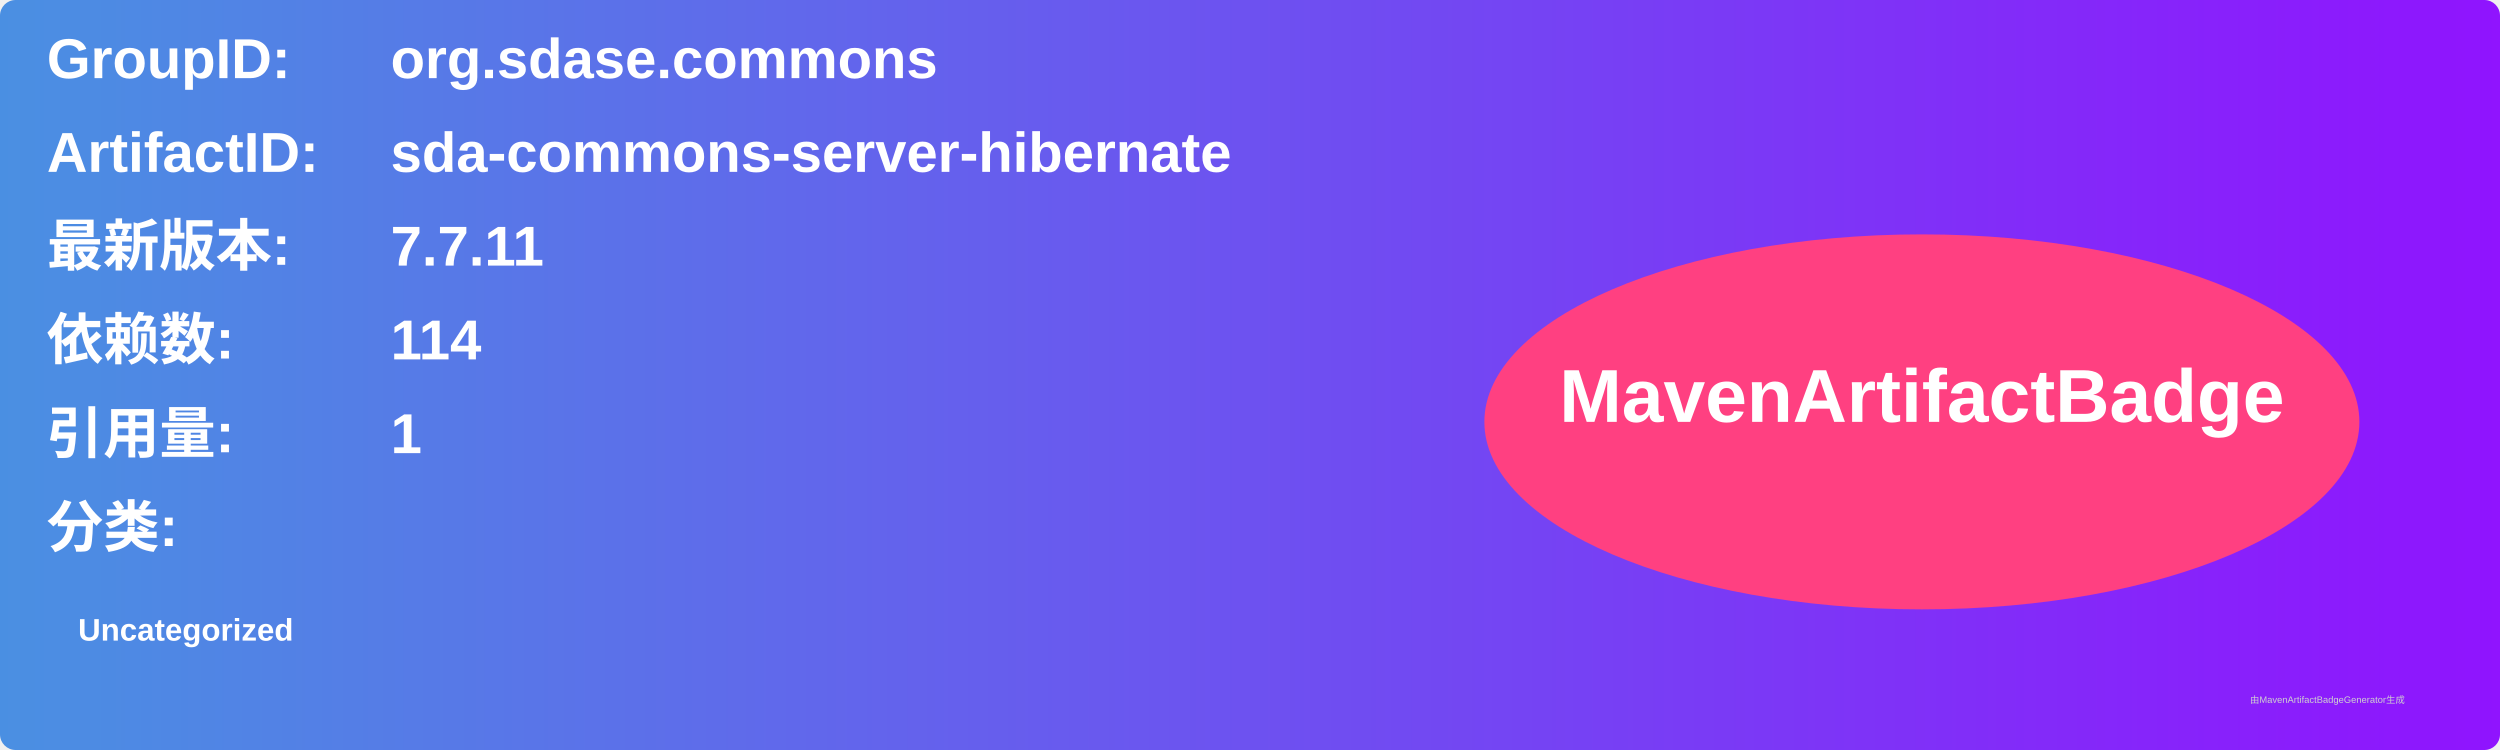
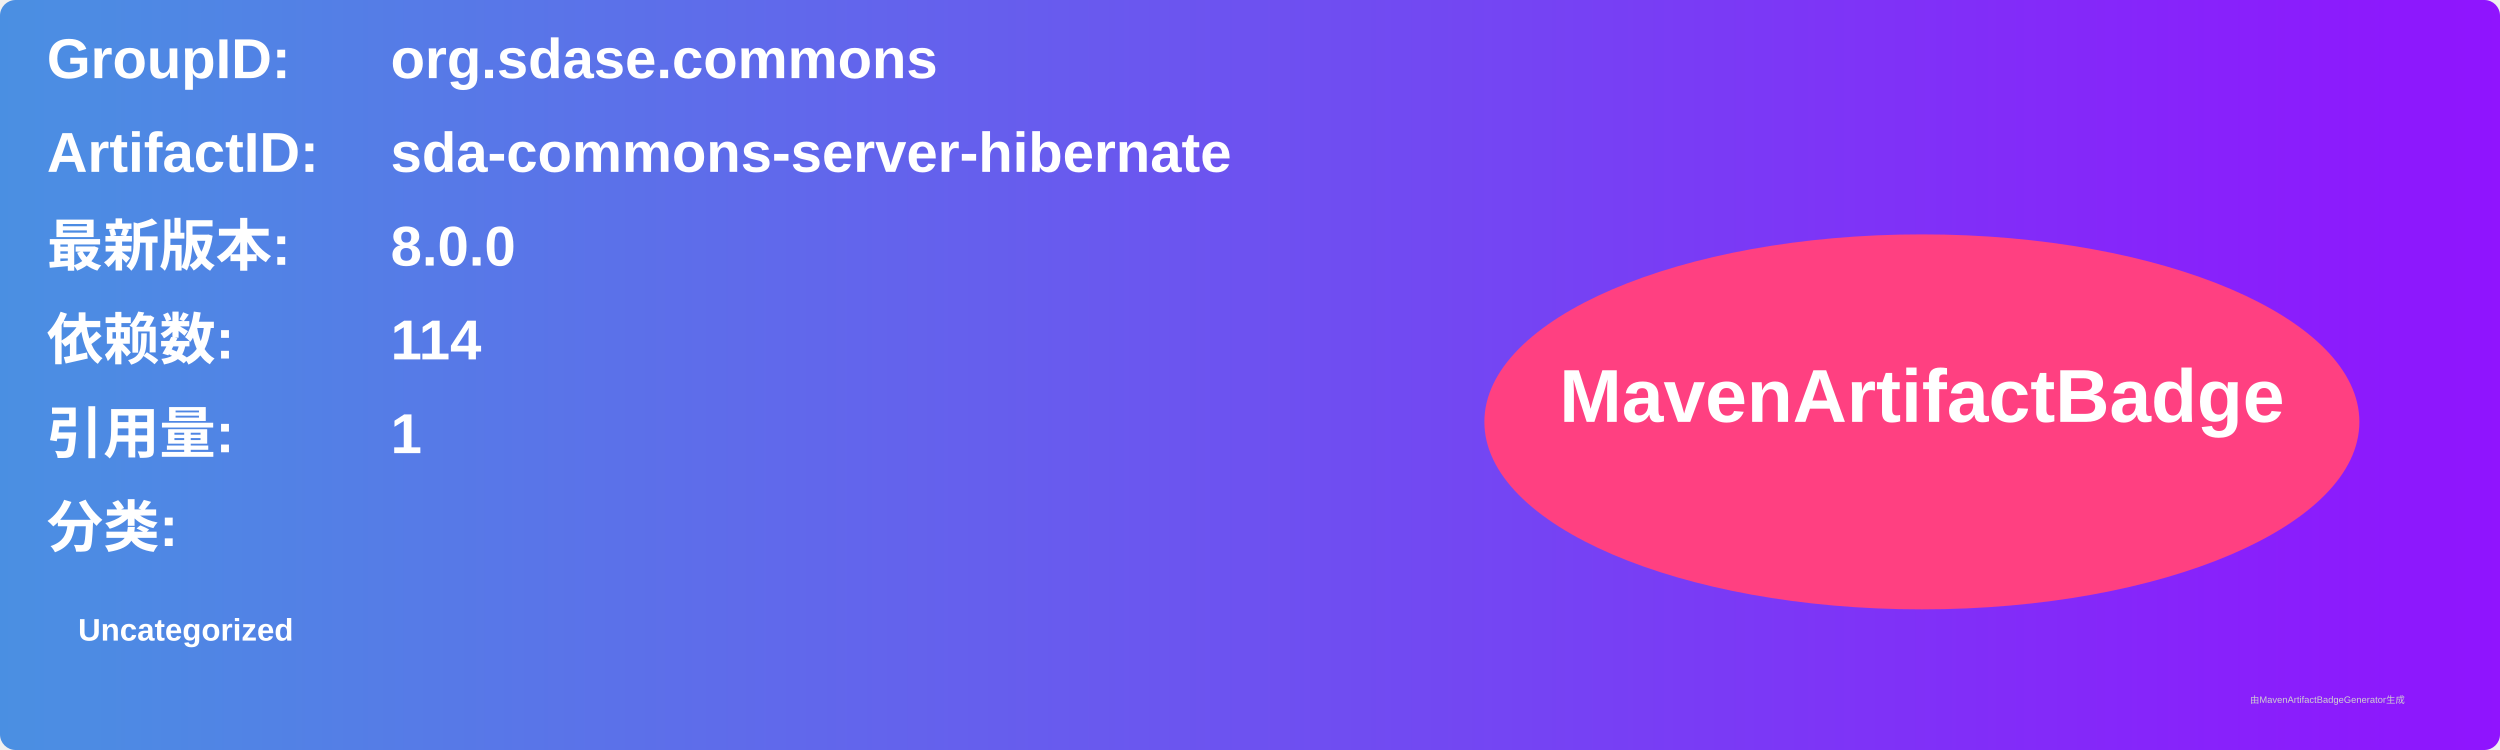
<svg xmlns="http://www.w3.org/2000/svg" width="800" height="240" viewBox="0 0 800 240">
  <linearGradient id="grad" x1="0%" y1="0%" x2="100%" y2="0%">
    <stop offset="0%" stop-color="#4a90e2" />
    <stop offset="100%" stop-color="#9013fe" />
  </linearGradient>
  <rect width="100%" height="100%" rx="5" ry="5" fill="url(#grad)" />
  <g transform="translate(15, 15)">
    <text x="0" y="10" font-family="Arial" font-size="18" fill="white" font-weight="bold" width="260">GroupID:</text>
    <text x="110" y="10" font-family="Arial" font-size="18" fill="white" font-weight="bold" width="460">org.sdase.commons</text>
    <text x="0" y="40" font-family="Arial" font-size="18" fill="white" font-weight="bold" width="260">ArtifactID:</text>
    <text x="110" y="40" font-family="Arial" font-size="18" fill="white" font-weight="bold" width="460">sda-commons-server-hibernate</text>
    <text x="0" y="70" font-family="Arial" font-size="18" fill="white" font-weight="bold">最新版本:</text>
    <text x="110" y="70" font-family="Arial" font-size="18" fill="white" font-weight="bold">
-       <tspan font-weight="bold">7.7.11</tspan>
+       <tspan font-weight="bold">8.0.0</tspan>
    </text>
    <text x="0" y="100" font-family="Arial" font-size="18" fill="white" font-weight="bold">依赖数: </text>
    <text x="110" y="100" font-family="Arial" font-size="18" fill="white">
      <tspan font-weight="bold">114</tspan>
    </text>
    <text x="0" y="130" font-family="Arial" font-size="18" fill="white" font-weight="bold">引用量: </text>
    <text x="110" y="130" font-family="Arial" font-size="18" fill="white">
      <tspan font-weight="bold">1</tspan>
    </text>
    <text x="0" y="160" font-family="Arial" font-size="18" fill="white" font-weight="bold">分类:</text>
    <text x="10" y="190" font-family="Arial" font-size="10" fill="white">
      <tspan font-weight="bold">Uncategorized</tspan>
    </text>
    <ellipse cx="600" cy="120" rx="140" ry="60" fill="#ff4081" />
    <text x="600" y="120" text-anchor="middle" font-family="Arial" font-size="24" fill="white" font-weight="bold">MavenArtifactBadge</text>
  </g>
  <text x="720" y="225" font-family="Arial" font-size="3" fill="#d0d0d0">由MavenArtifactBadgeGenerator生成</text>
</svg>
